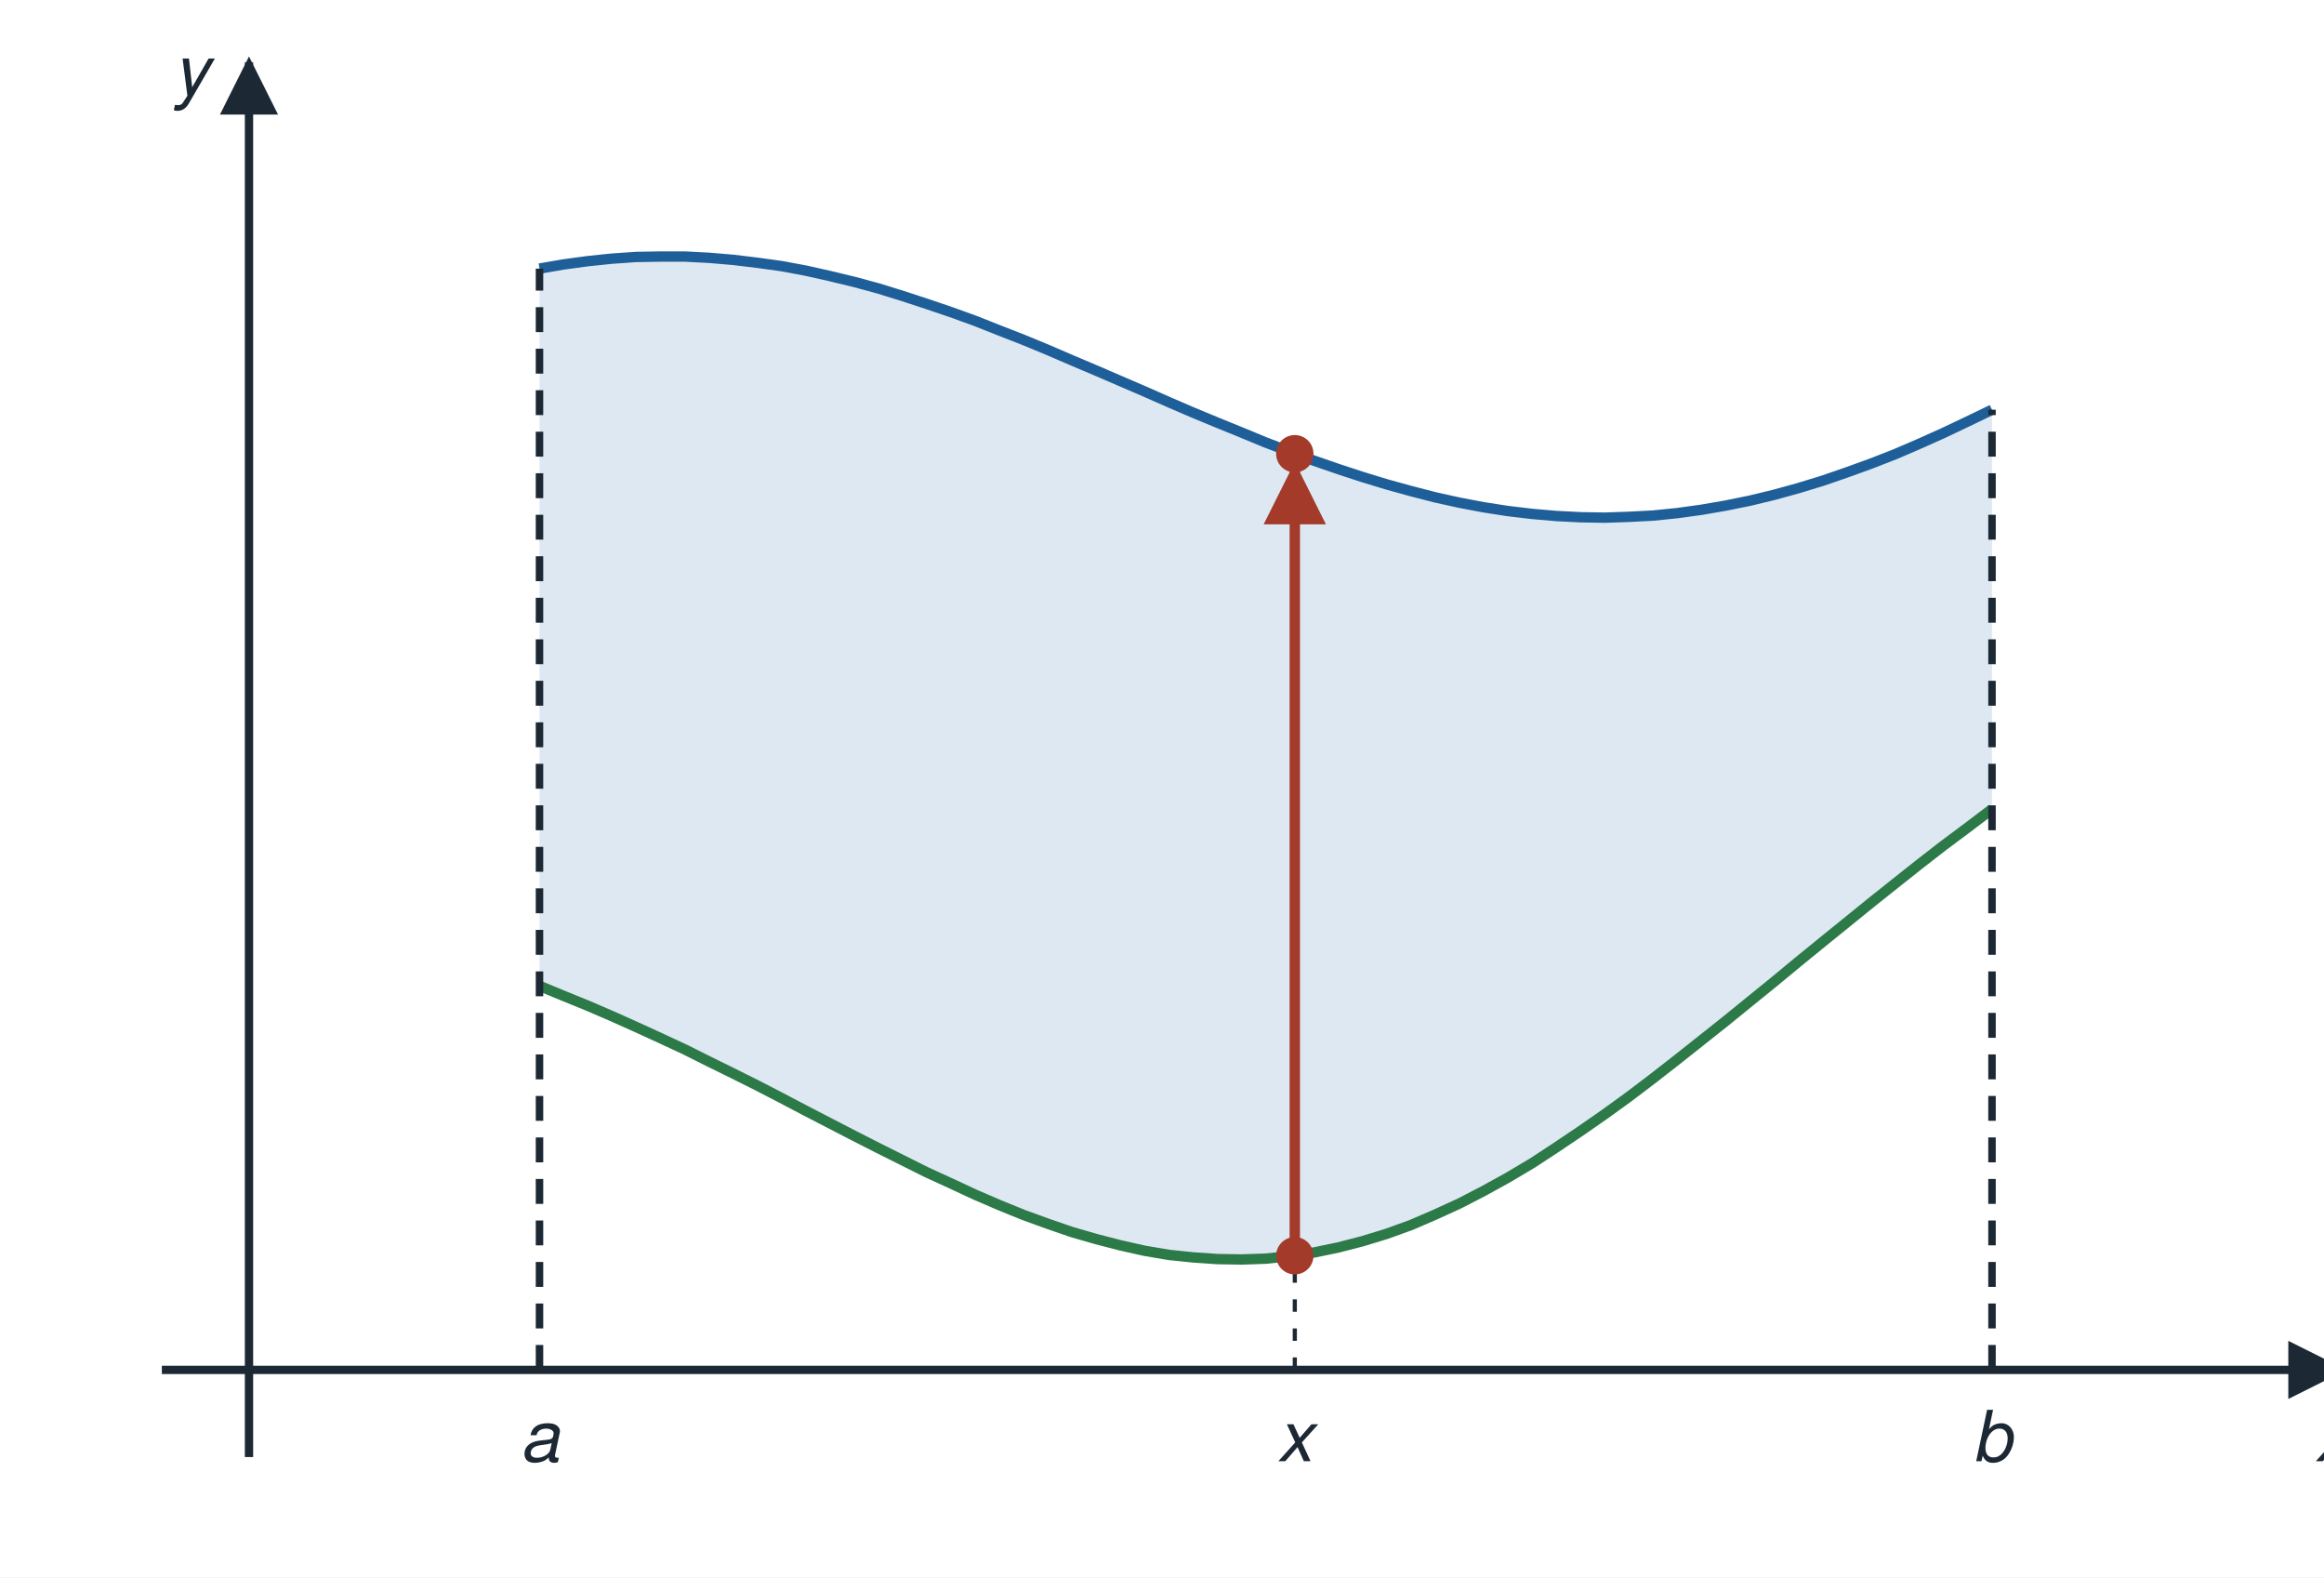
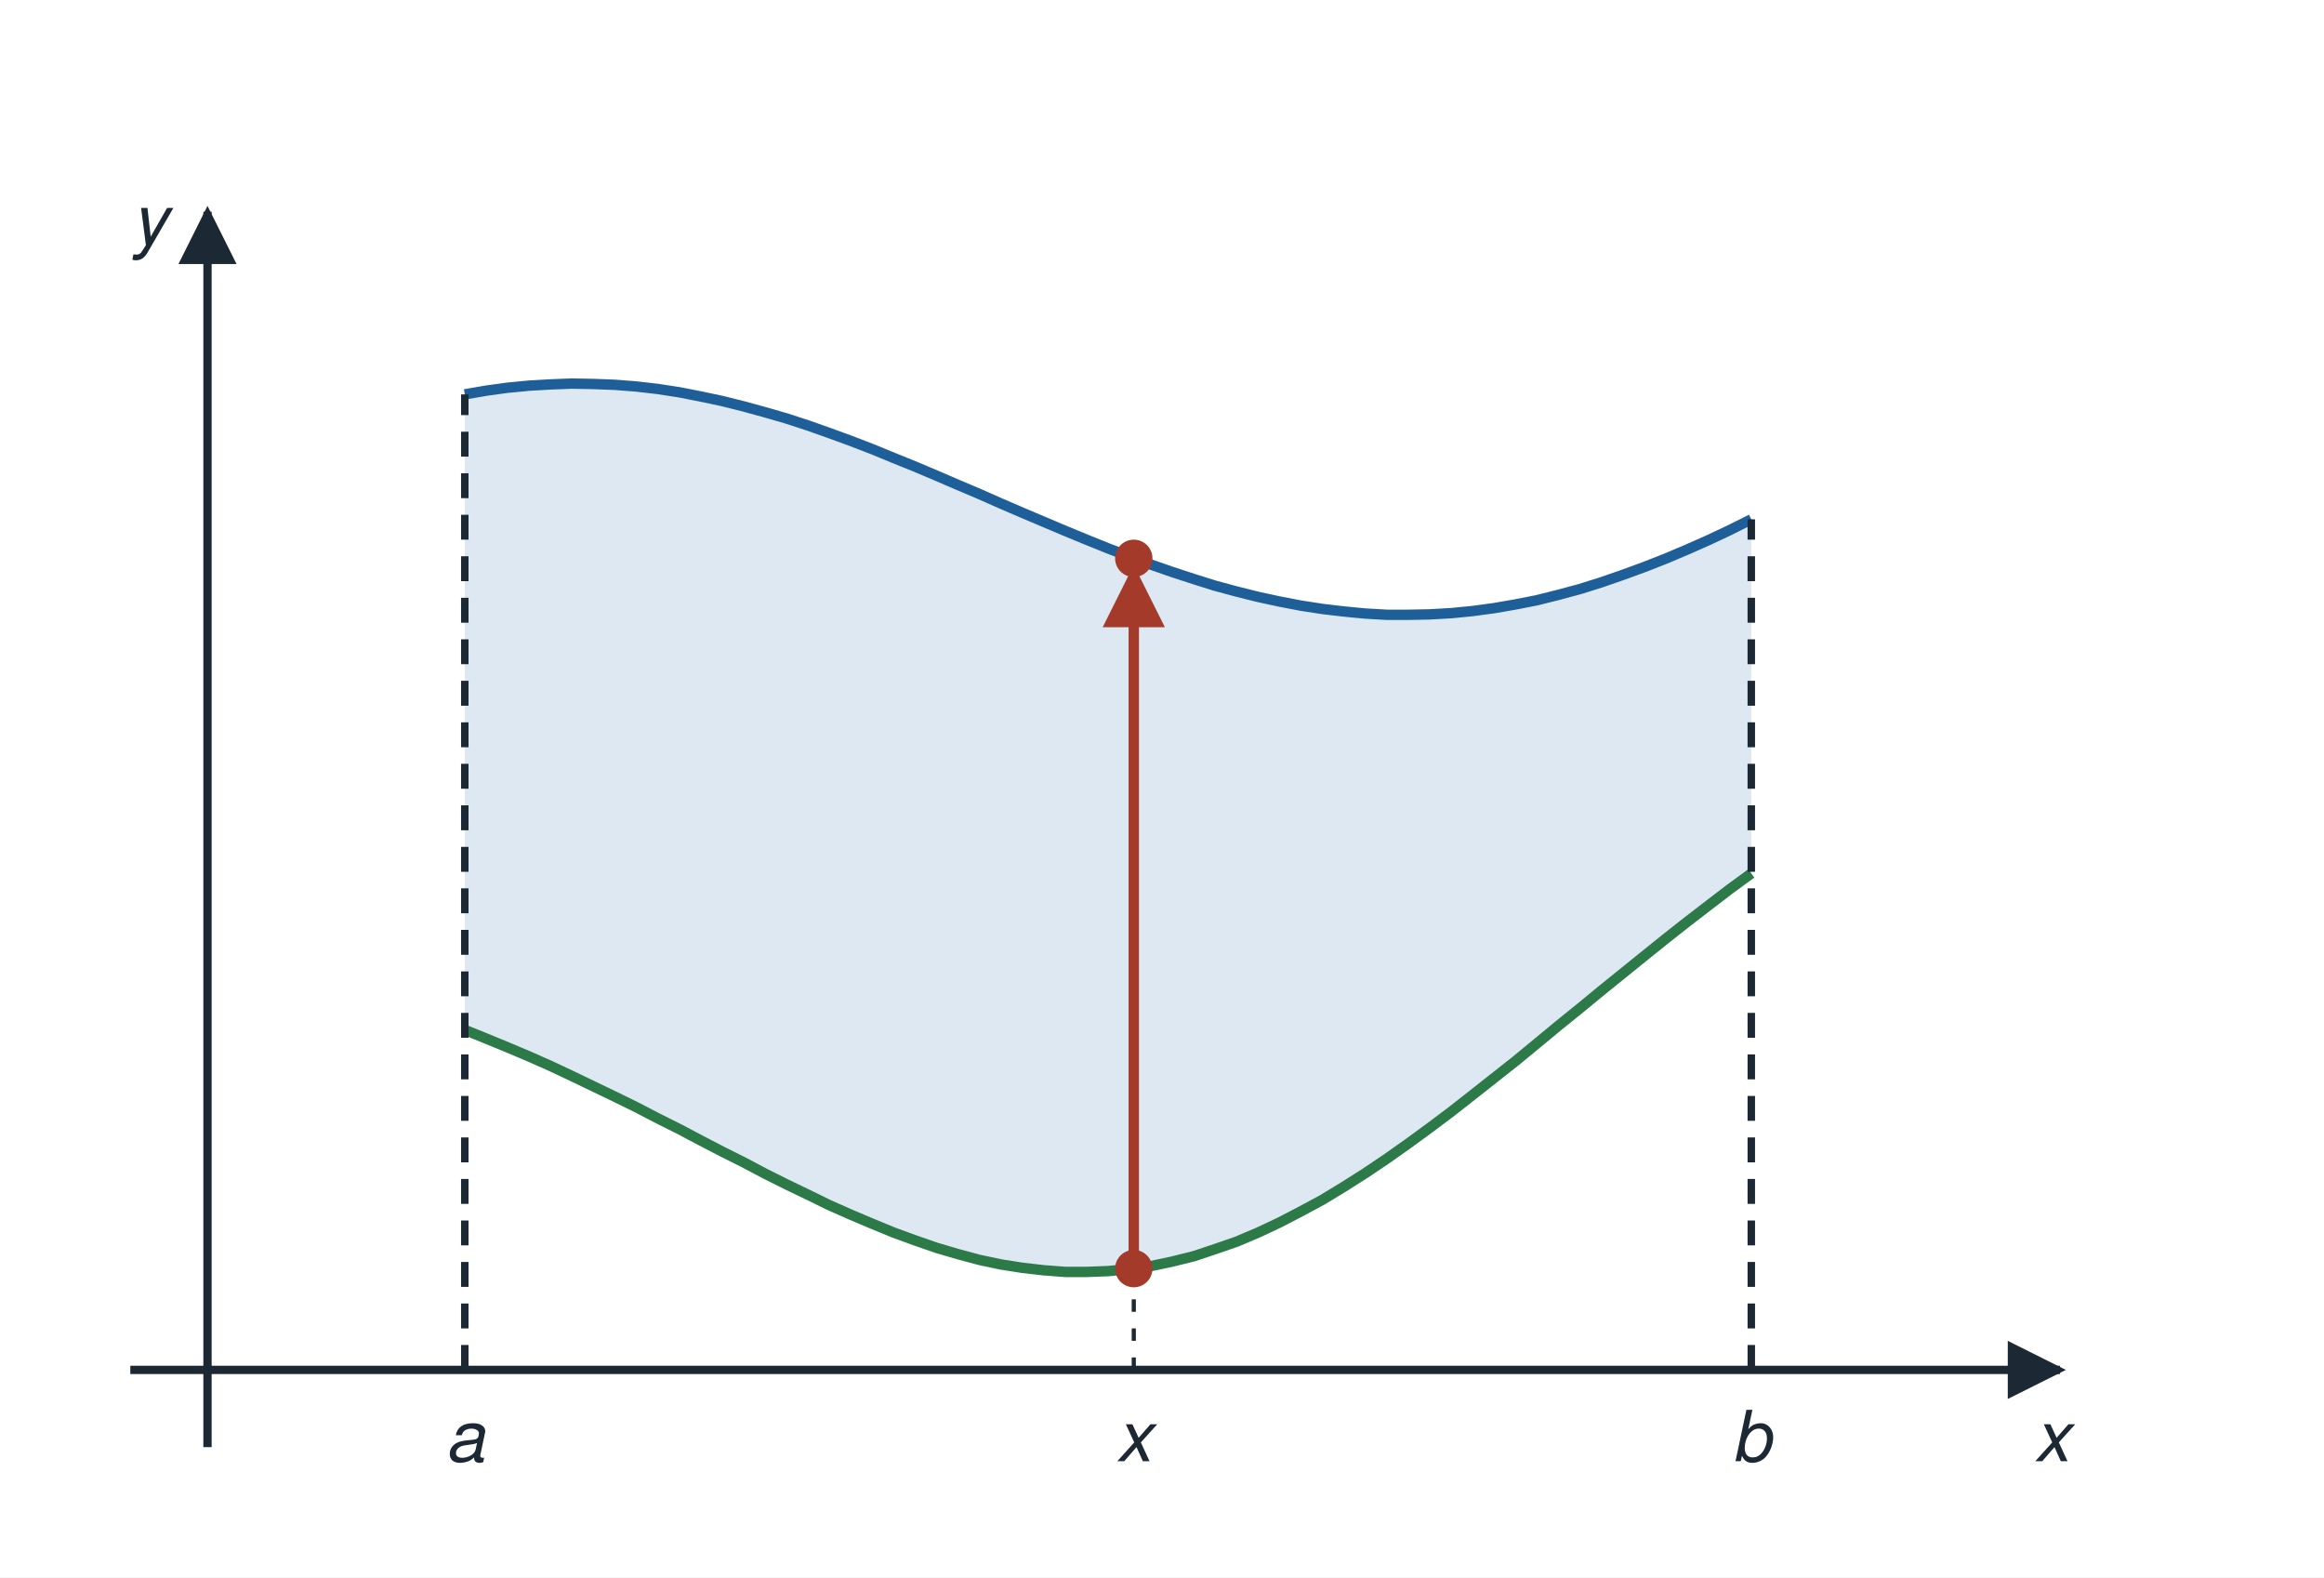
<svg xmlns="http://www.w3.org/2000/svg" viewBox="0 0 560 380" width="560" height="380" font-family="Helvetica, Arial, sans-serif" font-size="16" fill="#1c2833">
  <rect x="0" y="0" width="560" height="380" fill="#ffffff" />
  <defs>
    <marker id="ah" viewBox="0 0 10 10" refX="9" refY="5" markerWidth="7" markerHeight="7" orient="auto-start-reverse">
      <path d="M0,0 L10,5 L0,10 z" fill="#1c2833" />
    </marker>
    <marker id="ahr" viewBox="0 0 10 10" refX="9" refY="5" markerWidth="6" markerHeight="6" orient="auto-start-reverse">
      <path d="M0,0 L10,5 L0,10 z" fill="#a33a2a" />
    </marker>
    <marker id="ahg" viewBox="0 0 10 10" refX="9" refY="5" markerWidth="6" markerHeight="6" orient="auto-start-reverse">
      <path d="M0,0 L10,5 L0,10 z" fill="#2c7a47" />
    </marker>
  </defs>
-   <polyline points="39.0,330.0 564.0,330.0" fill="none" stroke="#1c2833" stroke-width="2" stroke-linejoin="round" marker-end="url(#ah)" />
-   <polyline points="60.0,351.0 60.0,15.0" fill="none" stroke="#1c2833" stroke-width="2" stroke-linejoin="round" marker-end="url(#ah)" />
-   <text x="562.0" y="352.0" text-anchor="middle" font-size="17" font-style="italic">x</text>
-   <text x="46.0" y="23.0" text-anchor="middle" font-size="17" font-style="italic">y</text>
-   <polygon points="130.0,64.7 135.8,63.7 141.7,62.9 147.5,62.3 153.3,61.9 159.2,61.8 165.0,61.8 170.8,62.1 176.7,62.6 182.5,63.3 188.3,64.1 194.2,65.2 200.0,66.5 205.8,67.9 211.7,69.5 217.5,71.3 223.3,73.2 229.2,75.2 235.0,77.3 240.8,79.6 246.7,81.9 252.5,84.3 258.3,86.8 264.2,89.3 270.0,91.8 275.8,94.3 281.7,96.9 287.5,99.4 293.3,101.8 299.2,104.2 305.0,106.6 310.8,108.8 316.7,111.0 322.5,113.0 328.3,114.9 334.2,116.7 340.0,118.3 345.8,119.8 351.7,121.1 357.5,122.2 363.3,123.1 369.2,123.8 375.0,124.3 380.8,124.6 386.7,124.7 392.5,124.5 398.3,124.2 404.2,123.6 410.0,122.8 415.8,121.8 421.7,120.6 427.5,119.2 433.3,117.6 439.2,115.8 445.0,113.8 450.8,111.7 456.7,109.4 462.5,106.9 468.3,104.3 474.2,101.5 480.0,98.7 480.0,194.9 474.2,199.3 468.3,203.7 462.5,208.2 456.7,212.8 450.8,217.5 445.0,222.2 439.2,226.9 433.3,231.7 427.5,236.5 421.7,241.2 415.8,246.0 410.0,250.6 404.2,255.2 398.3,259.8 392.5,264.2 386.7,268.4 380.8,272.5 375.0,276.4 369.2,280.2 363.3,283.7 357.5,286.9 351.7,289.9 345.8,292.6 340.0,295.1 334.2,297.2 328.3,299.0 322.5,300.5 316.7,301.7 310.8,302.6 305.0,303.2 299.2,303.4 293.3,303.3 287.5,302.9 281.7,302.3 275.8,301.3 270.0,300.0 264.2,298.5 258.3,296.8 252.5,294.8 246.7,292.7 240.8,290.3 235.0,287.8 229.2,285.1 223.3,282.4 217.5,279.5 211.7,276.6 205.8,273.6 200.0,270.6 194.2,267.6 188.3,264.5 182.5,261.5 176.7,258.6 170.8,255.7 165.0,252.8 159.2,250.1 153.3,247.4 147.5,244.8 141.7,242.3 135.8,239.9 130.0,237.5" fill="#dde8f3" stroke="#dde8f3" stroke-width="0" stroke-linejoin="round" />
-   <polyline points="130.0,64.7 135.8,63.7 141.7,62.9 147.5,62.3 153.3,61.9 159.2,61.8 165.0,61.8 170.8,62.1 176.7,62.6 182.5,63.3 188.3,64.1 194.2,65.2 200.0,66.5 205.8,67.9 211.7,69.5 217.5,71.3 223.3,73.2 229.2,75.2 235.0,77.3 240.8,79.6 246.7,81.9 252.5,84.3 258.3,86.8 264.2,89.3 270.0,91.8 275.8,94.3 281.7,96.9 287.5,99.4 293.3,101.8 299.2,104.2 305.0,106.6 310.8,108.8 316.7,111.0 322.5,113.0 328.3,114.9 334.2,116.7 340.0,118.3 345.8,119.8 351.7,121.1 357.5,122.2 363.3,123.1 369.2,123.8 375.0,124.3 380.8,124.6 386.7,124.7 392.5,124.5 398.3,124.2 404.2,123.6 410.0,122.8 415.8,121.8 421.7,120.6 427.5,119.2 433.3,117.6 439.2,115.8 445.0,113.8 450.8,111.7 456.7,109.4 462.5,106.9 468.3,104.3 474.2,101.5 480.0,98.7" fill="none" stroke="#1f5f99" stroke-width="2.5" stroke-linejoin="round" />
-   <polyline points="130.0,237.5 135.8,239.9 141.7,242.3 147.5,244.8 153.3,247.4 159.2,250.1 165.0,252.8 170.8,255.7 176.7,258.6 182.5,261.5 188.3,264.5 194.2,267.6 200.0,270.6 205.8,273.6 211.7,276.6 217.5,279.5 223.3,282.4 229.2,285.1 235.0,287.8 240.8,290.3 246.7,292.7 252.5,294.8 258.3,296.8 264.2,298.5 270.0,300.0 275.8,301.3 281.7,302.3 287.5,302.9 293.3,303.3 299.2,303.4 305.0,303.2 310.8,302.6 316.7,301.7 322.5,300.5 328.3,299.0 334.2,297.2 340.0,295.1 345.8,292.6 351.7,289.9 357.5,286.9 363.3,283.7 369.2,280.2 375.0,276.4 380.8,272.5 386.7,268.4 392.5,264.2 398.3,259.8 404.2,255.2 410.0,250.6 415.8,246.0 421.7,241.2 427.5,236.5 433.3,231.7 439.2,226.9 445.0,222.2 450.8,217.5 456.7,212.8 462.5,208.2 468.3,203.7 474.2,199.3 480.0,194.9" fill="none" stroke="#2c7a47" stroke-width="2.5" stroke-linejoin="round" />
-   <polyline points="130.0,330.0 130.0,64.7" fill="none" stroke="#1c2833" stroke-width="1.8" stroke-linejoin="round" stroke-dasharray="6 4" />
-   <polyline points="480.0,330.0 480.0,98.7" fill="none" stroke="#1c2833" stroke-width="1.8" stroke-linejoin="round" stroke-dasharray="6 4" />
-   <polyline points="312.0,330.0 312.0,302.5" fill="none" stroke="#1c2833" stroke-width="1" stroke-linejoin="round" stroke-dasharray="3 4" />
-   <polyline points="312.0,302.5 312.0,112.8" fill="none" stroke="#a33a2a" stroke-width="2.5" stroke-linejoin="round" marker-end="url(#ahr)" />
-   <circle cx="312.0" cy="302.5" r="4.5" fill="#a33a2a" />
-   <circle cx="312.0" cy="109.3" r="4.5" fill="#a33a2a" />
-   <text x="130.0" y="352.0" text-anchor="middle" font-size="17" font-style="italic">a</text>
-   <text x="480.0" y="352.0" text-anchor="middle" font-size="17" font-style="italic">b</text>
-   <text x="312.0" y="352.0" text-anchor="middle" font-size="17" font-style="italic">x</text>
+   <polyline points="31.4,330.0 496.4,330.0" fill="none" stroke="#1c2833" stroke-width="2" stroke-linejoin="round" marker-end="url(#ah)" />
+   <polyline points="50.0,348.6 50.0,51.0" fill="none" stroke="#1c2833" stroke-width="2" stroke-linejoin="round" marker-end="url(#ah)" />
+   <text x="494.4" y="352.0" text-anchor="middle" font-size="17" font-style="italic">x</text>
+   <text x="36.0" y="59.0" text-anchor="middle" font-size="17" font-style="italic">y</text>
+   <polygon points="112.0,95.0 117.2,94.1 122.3,93.4 127.5,92.9 132.7,92.6 137.8,92.4 143.0,92.5 148.2,92.7 153.3,93.1 158.5,93.7 163.7,94.5 168.8,95.5 174.0,96.6 179.2,97.9 184.3,99.3 189.5,100.8 194.7,102.5 199.8,104.3 205.0,106.2 210.2,108.2 215.3,110.3 220.5,112.4 225.7,114.6 230.8,116.8 236.0,119.0 241.2,121.3 246.3,123.5 251.5,125.7 256.7,127.9 261.8,130.0 267.0,132.1 272.2,134.1 277.3,136.0 282.5,137.8 287.7,139.5 292.8,141.1 298.0,142.5 303.2,143.8 308.3,144.9 313.5,145.9 318.7,146.7 323.8,147.3 329.0,147.8 334.2,148.1 339.3,148.1 344.5,148.0 349.7,147.7 354.8,147.2 360.0,146.5 365.2,145.6 370.3,144.6 375.5,143.3 380.7,141.9 385.8,140.3 391.0,138.5 396.2,136.6 401.3,134.6 406.5,132.4 411.7,130.1 416.8,127.7 422.0,125.1 422.0,210.4 416.8,214.2 411.7,218.1 406.5,222.1 401.3,226.2 396.2,230.3 391.0,234.5 385.8,238.7 380.7,242.9 375.5,247.1 370.3,251.4 365.2,255.6 360.0,259.7 354.8,263.8 349.7,267.8 344.5,271.7 339.3,275.5 334.2,279.1 329.0,282.6 323.8,285.9 318.7,289.0 313.5,291.8 308.3,294.5 303.2,296.9 298.0,299.1 292.8,300.9 287.7,302.6 282.5,303.9 277.3,305.0 272.2,305.7 267.0,306.2 261.8,306.4 256.7,306.4 251.5,306.0 246.3,305.4 241.2,304.6 236.0,303.5 230.8,302.1 225.7,300.6 220.5,298.8 215.3,296.9 210.2,294.8 205.0,292.6 199.8,290.3 194.7,287.8 189.5,285.3 184.3,282.7 179.2,280.0 174.0,277.4 168.8,274.7 163.7,272.0 158.5,269.4 153.3,266.7 148.2,264.2 143.0,261.7 137.8,259.2 132.7,256.8 127.5,254.5 122.3,252.3 117.2,250.2 112.0,248.1" fill="#dde8f3" stroke="#dde8f3" stroke-width="0" stroke-linejoin="round" />
+   <polyline points="112.0,95.0 117.2,94.1 122.3,93.4 127.5,92.9 132.7,92.6 137.8,92.4 143.0,92.5 148.2,92.7 153.3,93.1 158.5,93.7 163.7,94.5 168.8,95.5 174.0,96.6 179.2,97.9 184.3,99.3 189.5,100.8 194.7,102.5 199.8,104.3 205.0,106.2 210.2,108.2 215.3,110.3 220.5,112.4 225.7,114.6 230.8,116.8 236.0,119.0 241.2,121.3 246.3,123.5 251.5,125.7 256.7,127.9 261.8,130.0 267.0,132.1 272.2,134.1 277.3,136.0 282.5,137.8 287.7,139.5 292.8,141.1 298.0,142.5 303.2,143.8 308.3,144.9 313.5,145.9 318.7,146.7 323.8,147.3 329.0,147.8 334.2,148.1 339.3,148.1 344.5,148.0 349.7,147.7 354.8,147.2 360.0,146.5 365.2,145.6 370.3,144.6 375.5,143.3 380.7,141.9 385.8,140.3 391.0,138.5 396.2,136.6 401.3,134.6 406.5,132.4 411.7,130.1 416.8,127.7 422.0,125.1" fill="none" stroke="#1f5f99" stroke-width="2.5" stroke-linejoin="round" />
+   <polyline points="112.0,248.1 117.2,250.2 122.3,252.3 127.5,254.5 132.7,256.8 137.8,259.2 143.0,261.7 148.2,264.2 153.3,266.7 158.5,269.4 163.7,272.0 168.8,274.7 174.0,277.4 179.2,280.0 184.3,282.7 189.5,285.3 194.7,287.8 199.8,290.3 205.0,292.6 210.2,294.8 215.3,296.9 220.5,298.8 225.7,300.6 230.8,302.1 236.0,303.5 241.2,304.6 246.3,305.4 251.5,306.0 256.7,306.4 261.8,306.4 267.0,306.2 272.2,305.7 277.3,305.0 282.5,303.9 287.7,302.6 292.8,300.9 298.0,299.1 303.2,296.9 308.3,294.5 313.5,291.8 318.7,289.0 323.8,285.9 329.0,282.6 334.2,279.1 339.3,275.5 344.5,271.7 349.7,267.8 354.8,263.8 360.0,259.7 365.2,255.6 370.3,251.4 375.5,247.1 380.7,242.9 385.8,238.7 391.0,234.5 396.2,230.3 401.3,226.2 406.5,222.1 411.7,218.1 416.8,214.2 422.0,210.4" fill="none" stroke="#2c7a47" stroke-width="2.5" stroke-linejoin="round" />
+   <polyline points="112.0,330.0 112.0,95.0" fill="none" stroke="#1c2833" stroke-width="1.8" stroke-linejoin="round" stroke-dasharray="6 4" />
+   <polyline points="422.0,330.0 422.0,125.1" fill="none" stroke="#1c2833" stroke-width="1.8" stroke-linejoin="round" stroke-dasharray="6 4" />
+   <polyline points="273.2,330.0 273.2,305.6" fill="none" stroke="#1c2833" stroke-width="1" stroke-linejoin="round" stroke-dasharray="3 4" />
+   <polyline points="273.2,305.6 273.2,137.6" fill="none" stroke="#a33a2a" stroke-width="2.5" stroke-linejoin="round" marker-end="url(#ahr)" />
+   <circle cx="273.2" cy="305.6" r="4.5" fill="#a33a2a" />
+   <circle cx="273.2" cy="134.5" r="4.5" fill="#a33a2a" />
+   <text x="112.0" y="352.0" text-anchor="middle" font-size="17" font-style="italic">a</text>
+   <text x="422.0" y="352.0" text-anchor="middle" font-size="17" font-style="italic">b</text>
+   <text x="273.2" y="352.0" text-anchor="middle" font-size="17" font-style="italic">x</text>
</svg>
